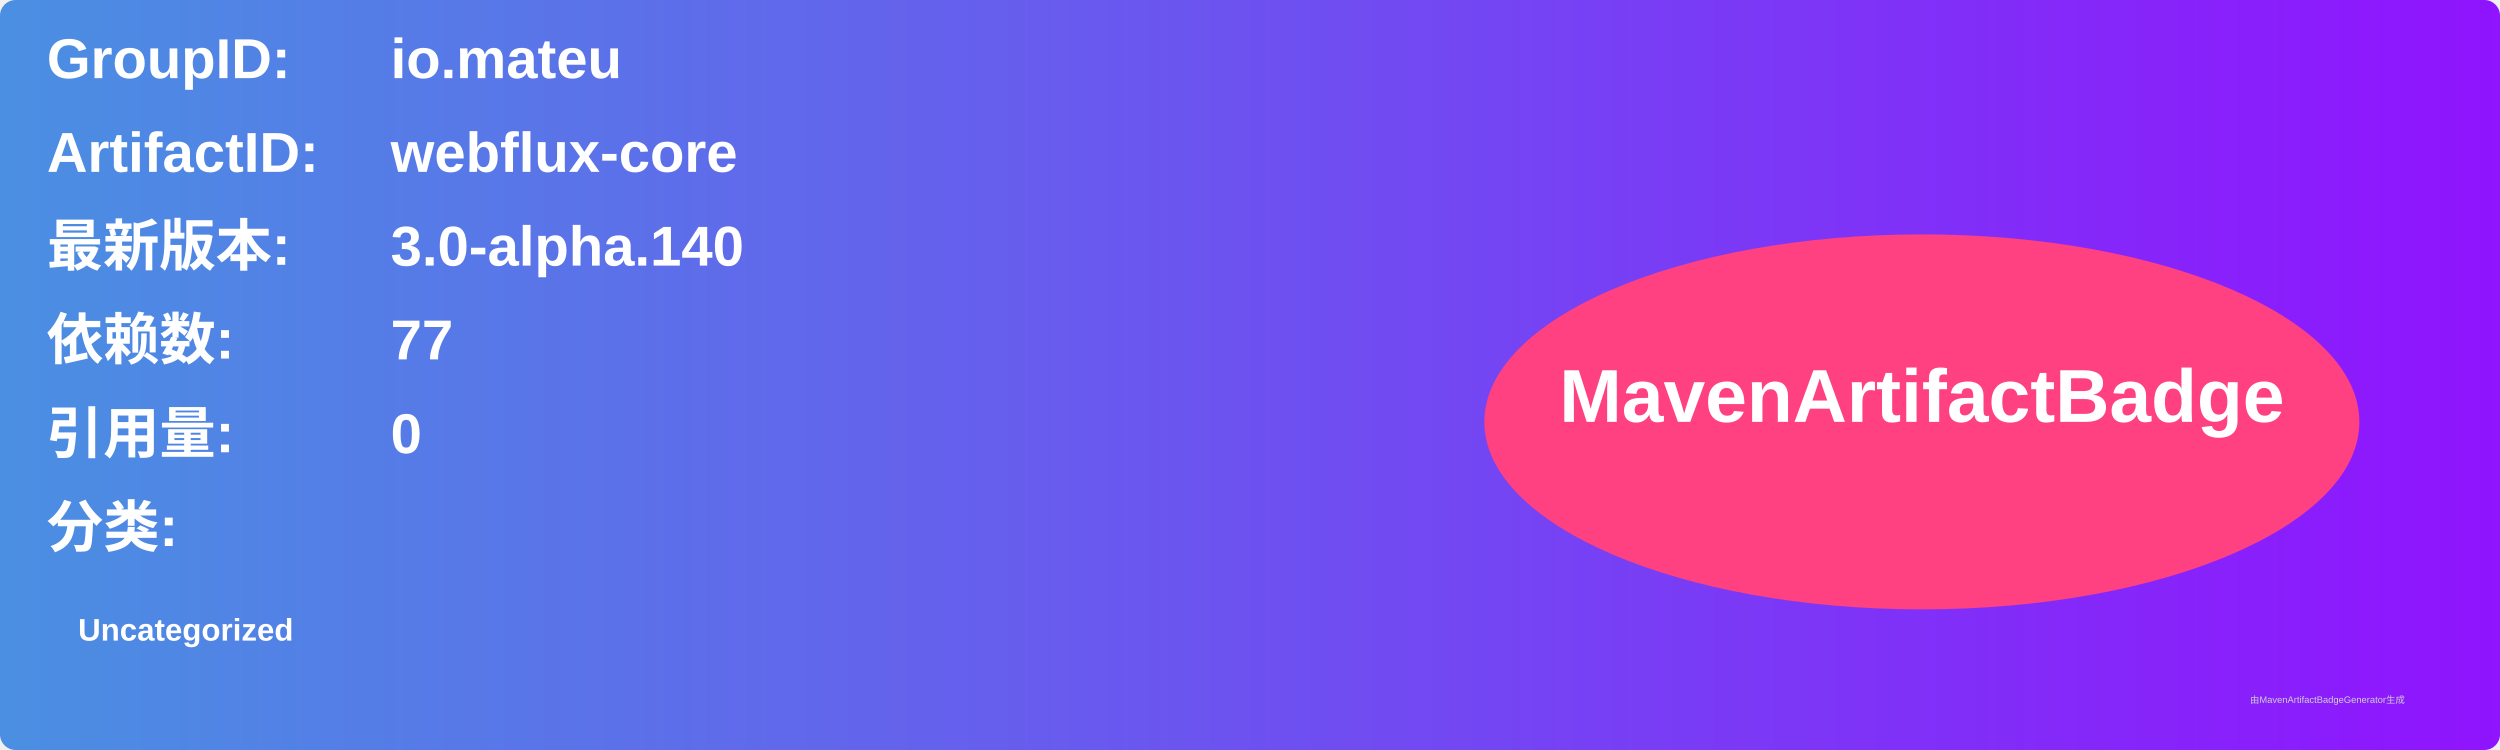
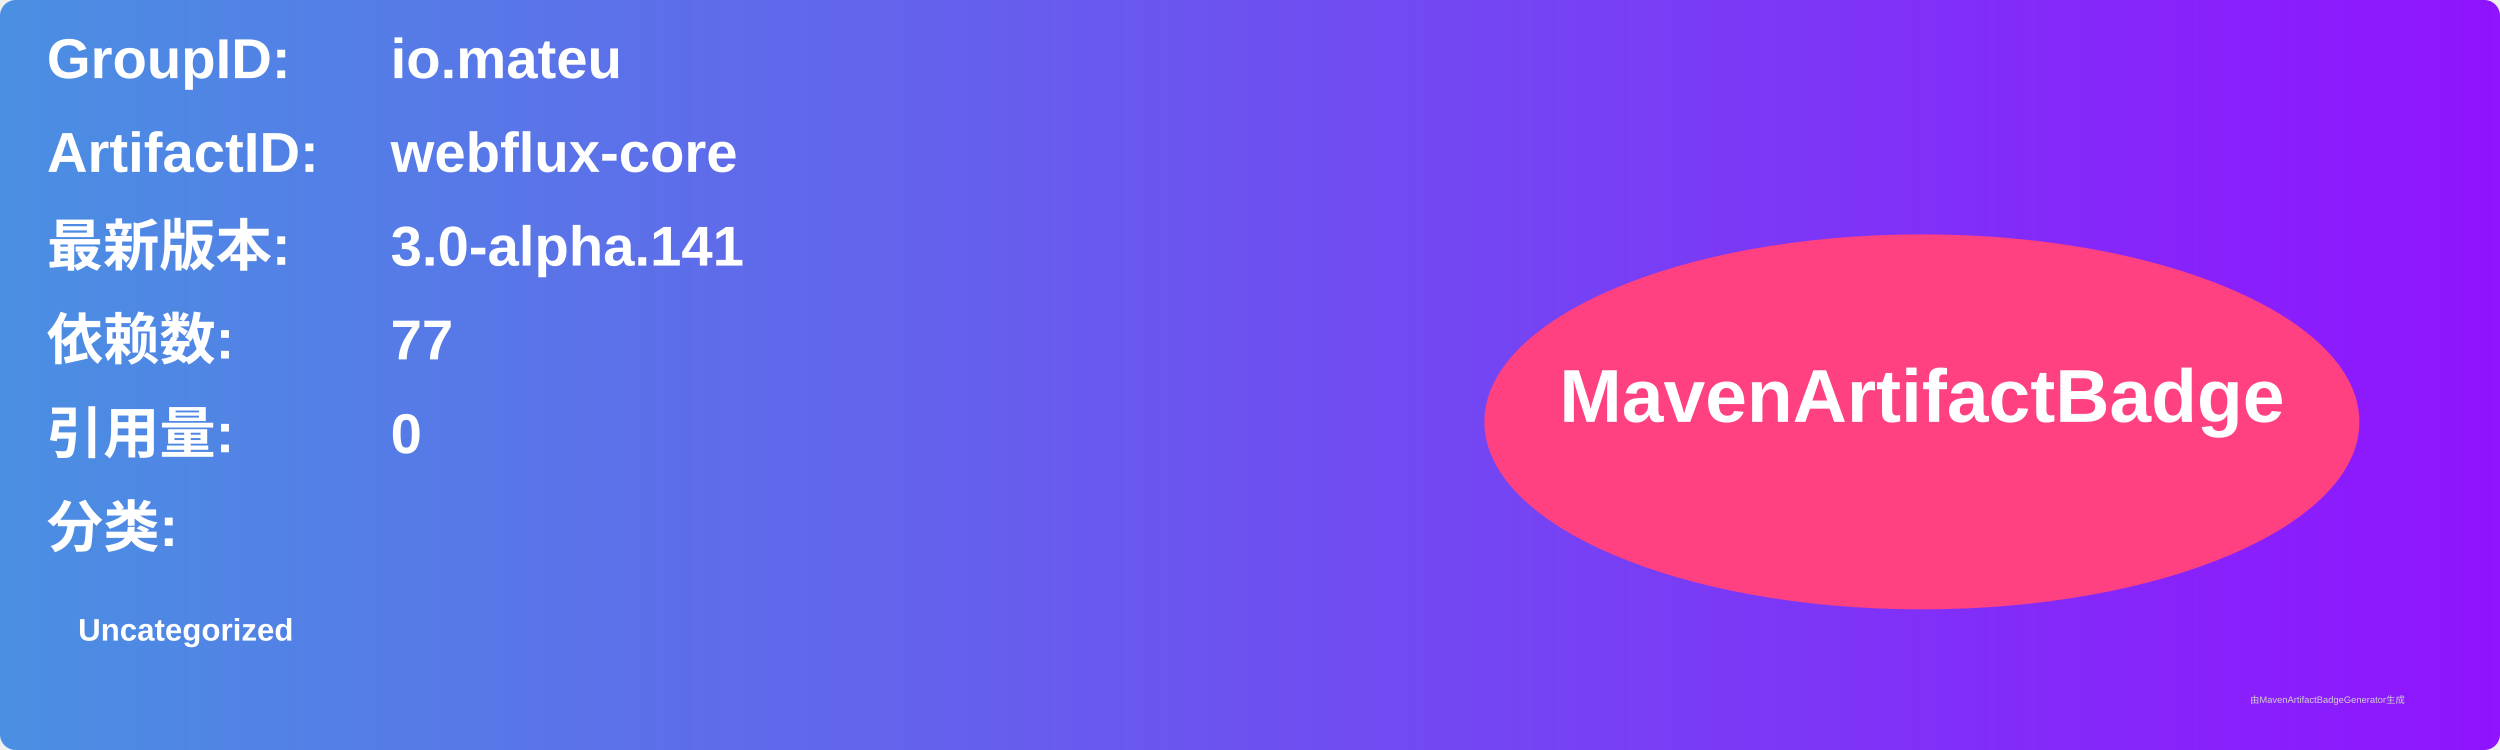
<svg xmlns="http://www.w3.org/2000/svg" width="800" height="240" viewBox="0 0 800 240">
  <linearGradient id="grad" x1="0%" y1="0%" x2="100%" y2="0%">
    <stop offset="0%" stop-color="#4a90e2" />
    <stop offset="100%" stop-color="#9013fe" />
  </linearGradient>
  <rect width="100%" height="100%" rx="5" ry="5" fill="url(#grad)" />
  <g transform="translate(15, 15)">
    <text x="0" y="10" font-family="Arial" font-size="18" fill="white" font-weight="bold" width="260">GroupID:</text>
    <text x="110" y="10" font-family="Arial" font-size="18" fill="white" font-weight="bold" width="460">io.mateu</text>
    <text x="0" y="40" font-family="Arial" font-size="18" fill="white" font-weight="bold" width="260">ArtifactID:</text>
    <text x="110" y="40" font-family="Arial" font-size="18" fill="white" font-weight="bold" width="460">webflux-core</text>
    <text x="0" y="70" font-family="Arial" font-size="18" fill="white" font-weight="bold">最新版本:</text>
    <text x="110" y="70" font-family="Arial" font-size="18" fill="white" font-weight="bold">
-       <tspan font-weight="bold">3.0-alpha.140</tspan>
+       <tspan font-weight="bold">3.0-alpha.141</tspan>
    </text>
    <text x="0" y="100" font-family="Arial" font-size="18" fill="white" font-weight="bold">依赖数: </text>
    <text x="110" y="100" font-family="Arial" font-size="18" fill="white">
      <tspan font-weight="bold">77</tspan>
    </text>
    <text x="0" y="130" font-family="Arial" font-size="18" fill="white" font-weight="bold">引用量: </text>
    <text x="110" y="130" font-family="Arial" font-size="18" fill="white">
      <tspan font-weight="bold">0</tspan>
    </text>
    <text x="0" y="160" font-family="Arial" font-size="18" fill="white" font-weight="bold">分类:</text>
    <text x="10" y="190" font-family="Arial" font-size="10" fill="white">
      <tspan font-weight="bold">Uncategorized</tspan>
    </text>
    <ellipse cx="600" cy="120" rx="140" ry="60" fill="#ff4081" />
    <text x="600" y="120" text-anchor="middle" font-family="Arial" font-size="24" fill="white" font-weight="bold">MavenArtifactBadge</text>
  </g>
  <text x="720" y="225" font-family="Arial" font-size="3" fill="#d0d0d0">由MavenArtifactBadgeGenerator生成</text>
</svg>
